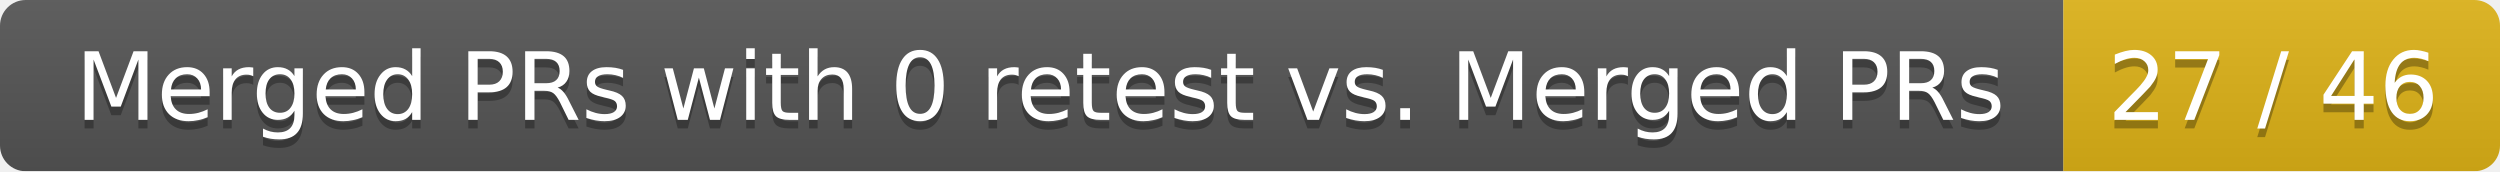
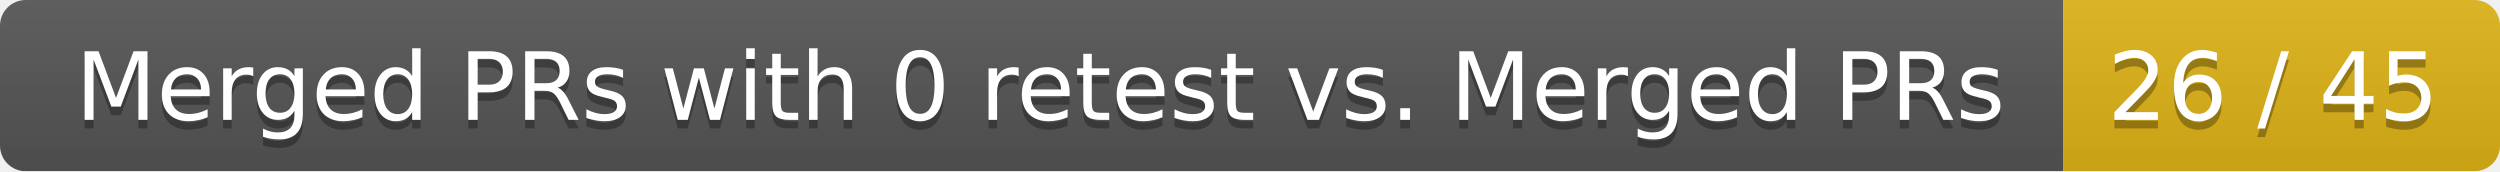
<svg xmlns="http://www.w3.org/2000/svg" width="292" height="20">
  <linearGradient id="smooth" x2="0" y2="100%">
    <stop offset="0" stop-color="#bbb" stop-opacity=".1" />
    <stop offset="1" stop-opacity=".1" />
  </linearGradient>
  <mask id="round">
    <rect width="292" height="20" rx="3" fill="#fff" />
  </mask>
  <g mask="url(#round)">
    <rect width="241" height="20" fill="#555" />
    <rect x="241" width="51" height="20" fill="#dfb317" />
    <rect width="292" height="20" fill="url(#smooth)" />
  </g>
  <g fill="#fff" text-anchor="middle" font-family="DejaVu Sans,Verdana,Geneva,sans-serif" font-size="11">
    <text x="121.5" y="15" fill="#010101" fill-opacity=".3">Merged PRs with 0 retest vs. Merged PRs</text>
    <text x="121.5" y="14">Merged PRs with 0 retest vs. Merged PRs</text>
-     <text x="265.5" y="15" fill="#010101" fill-opacity=".3">27 / 46</text>
-     <text x="265.5" y="14">27 / 46</text>
+     <text x="265.5" y="15" fill="#010101" fill-opacity=".3">26 / 45</text>
+     <text x="265.5" y="14">26 / 45</text>
  </g>
</svg>
